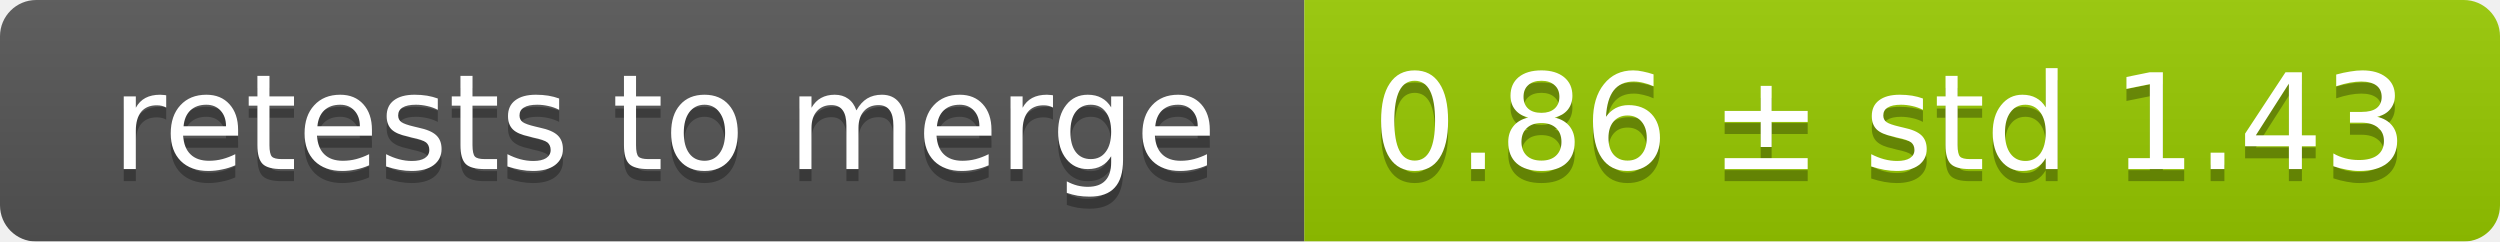
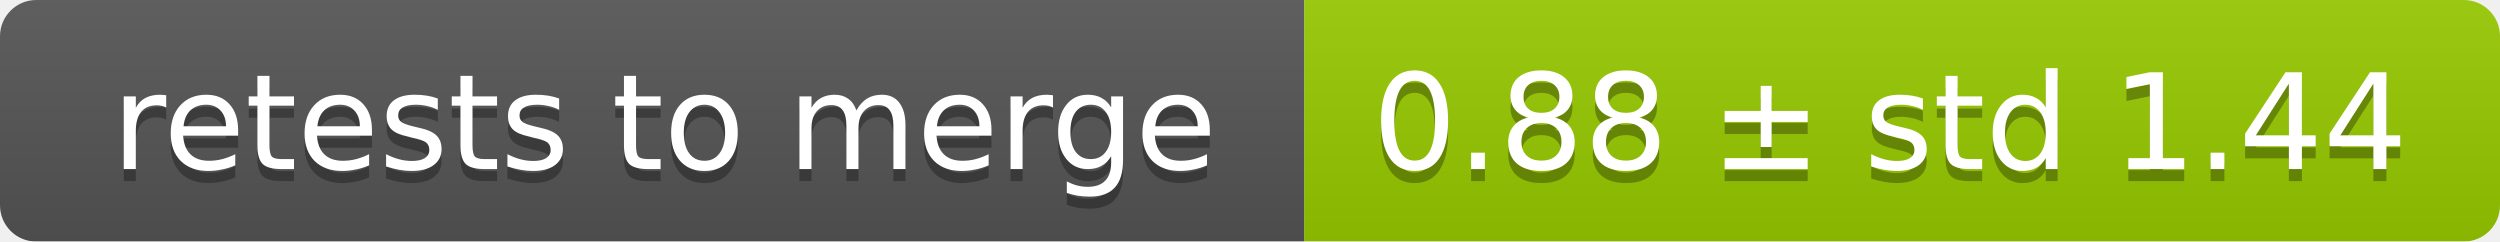
<svg xmlns="http://www.w3.org/2000/svg" width="207" height="20">
  <linearGradient id="smooth" x2="0" y2="100%">
    <stop offset="0" stop-color="#bbb" stop-opacity=".1" />
    <stop offset="1" stop-opacity=".1" />
  </linearGradient>
  <mask id="round">
    <rect width="207" height="20" rx="3" fill="#fff" />
  </mask>
  <g mask="url(#round)">
    <rect width="108" height="20" fill="#555" />
    <rect x="108" width="99" height="20" fill="#97ca00" />
    <rect width="207" height="20" fill="url(#smooth)" />
  </g>
  <g fill="#fff" text-anchor="middle" font-family="DejaVu Sans,Verdana,Geneva,sans-serif" font-size="11">
    <text x="55" y="15" fill="#010101" fill-opacity=".3">retests to merge</text>
    <text x="55" y="14">retests to merge</text>
-     <text x="156.5" y="15" fill="#010101" fill-opacity=".3">0.86 ± std 1.43</text>
-     <text x="156.5" y="14">0.86 ± std 1.43</text>
+     <text x="156.5" y="15" fill="#010101" fill-opacity=".3">0.88 ± std 1.44</text>
+     <text x="156.5" y="14">0.88 ± std 1.44</text>
  </g>
</svg>
